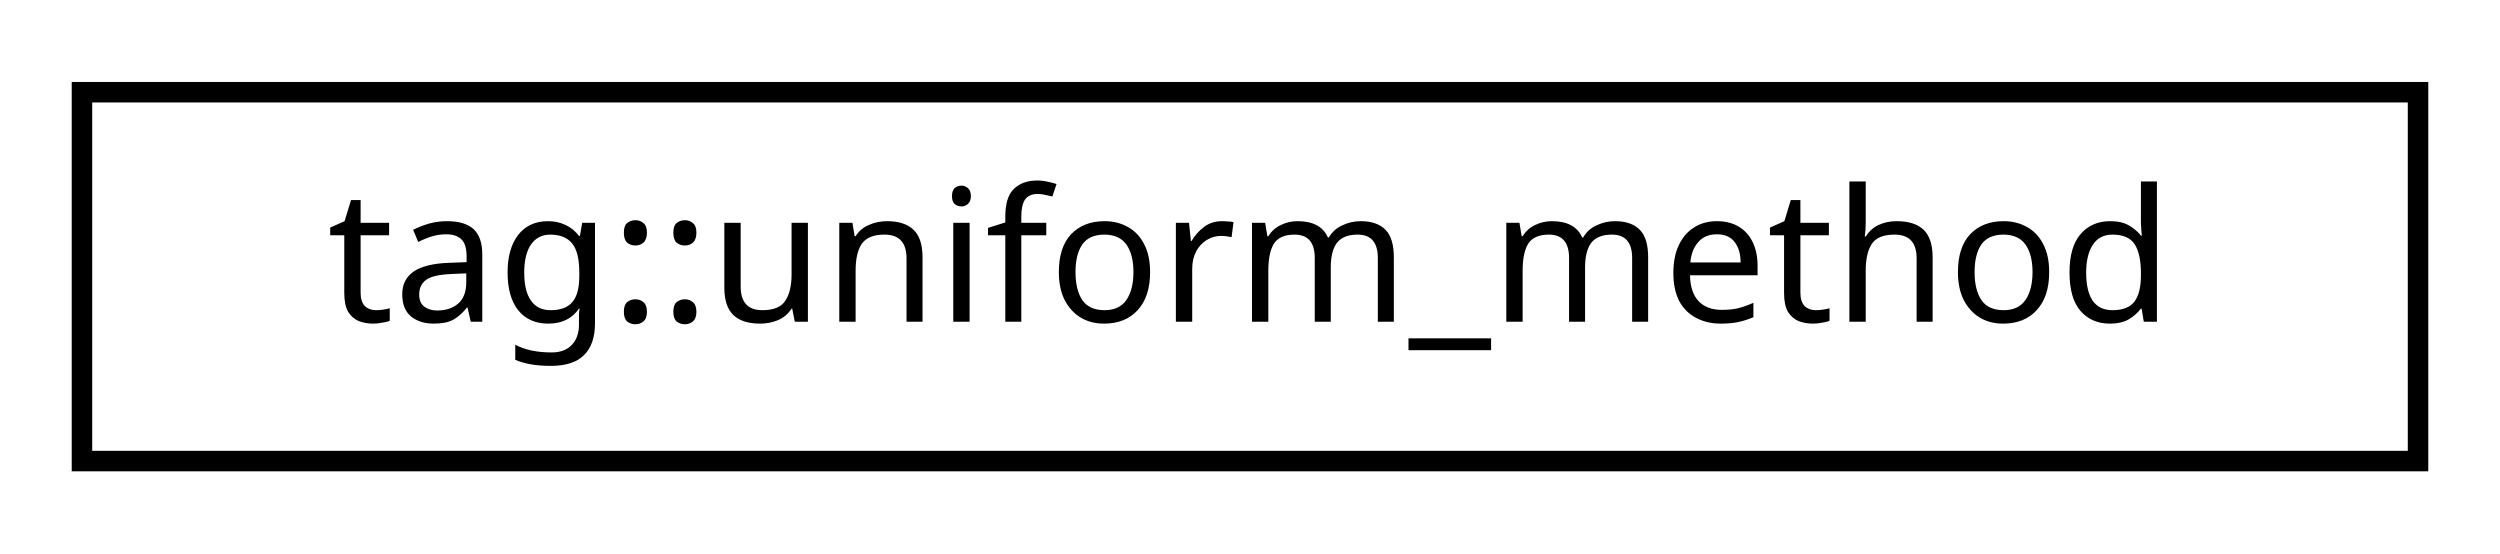
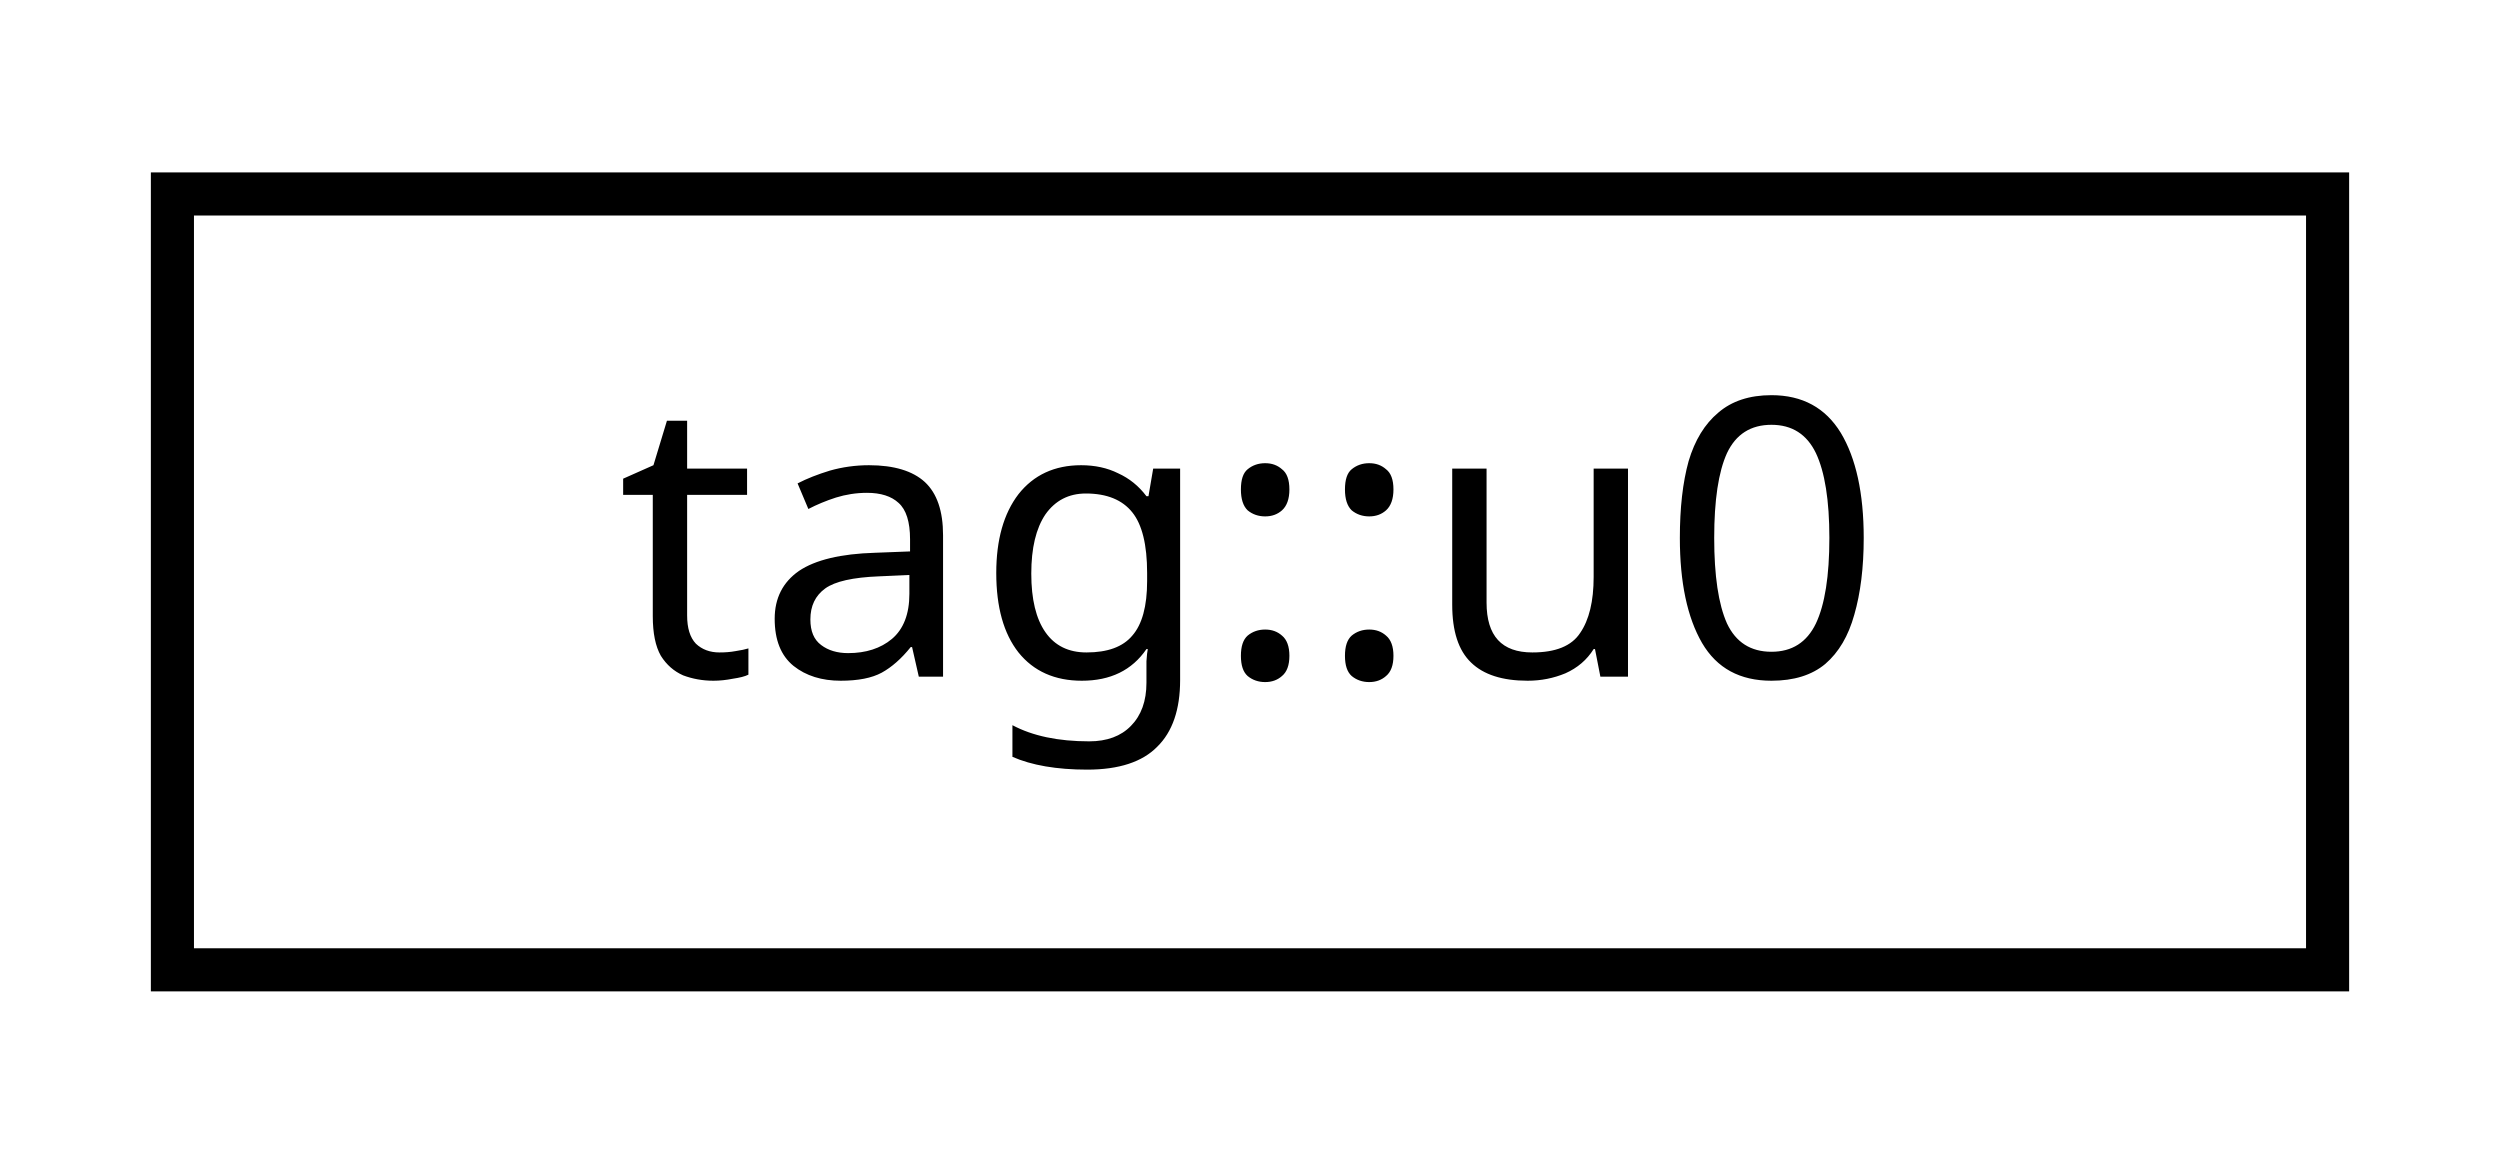
- <svg xmlns="http://www.w3.org/2000/svg" xmlns:xlink="http://www.w3.org/1999/xlink" width="122pt" height="27pt" viewBox="0.00 0.00 122.00 27.00">
+ <svg xmlns="http://www.w3.org/2000/svg" xmlns:xlink="http://www.w3.org/1999/xlink" width="58pt" height="27pt" viewBox="0.00 0.00 58.00 27.00">
  <g id="graph0" class="graph" transform="scale(1 1) rotate(0) translate(4 23)">
    <g id="node1" class="node">
      <g id="a_node1">
-         <a xlink:href="structtag_1_1uniform__method.html" target="_top" xlink:title="tag::uniform_method">
-           <polygon fill="none" stroke="black" points="0,-0.5 0,-18.5 114,-18.5 114,-0.5 0,-0.5" />
-           <text text-anchor="middle" x="57" y="-7.3" font-family="sans-serif" font-size="9.00">tag::uniform_method</text>
+         <a xlink:href="structtag_1_1u0.html" target="_top" xlink:title="tag::u0">
+           <polygon fill="none" stroke="black" points="0,-0.5 0,-18.5 50,-18.5 50,-0.5 0,-0.5" />
+           <text text-anchor="middle" x="25" y="-7.3" font-family="sans-serif" font-size="9.00">tag::u0</text>
        </a>
      </g>
    </g>
  </g>
</svg>
